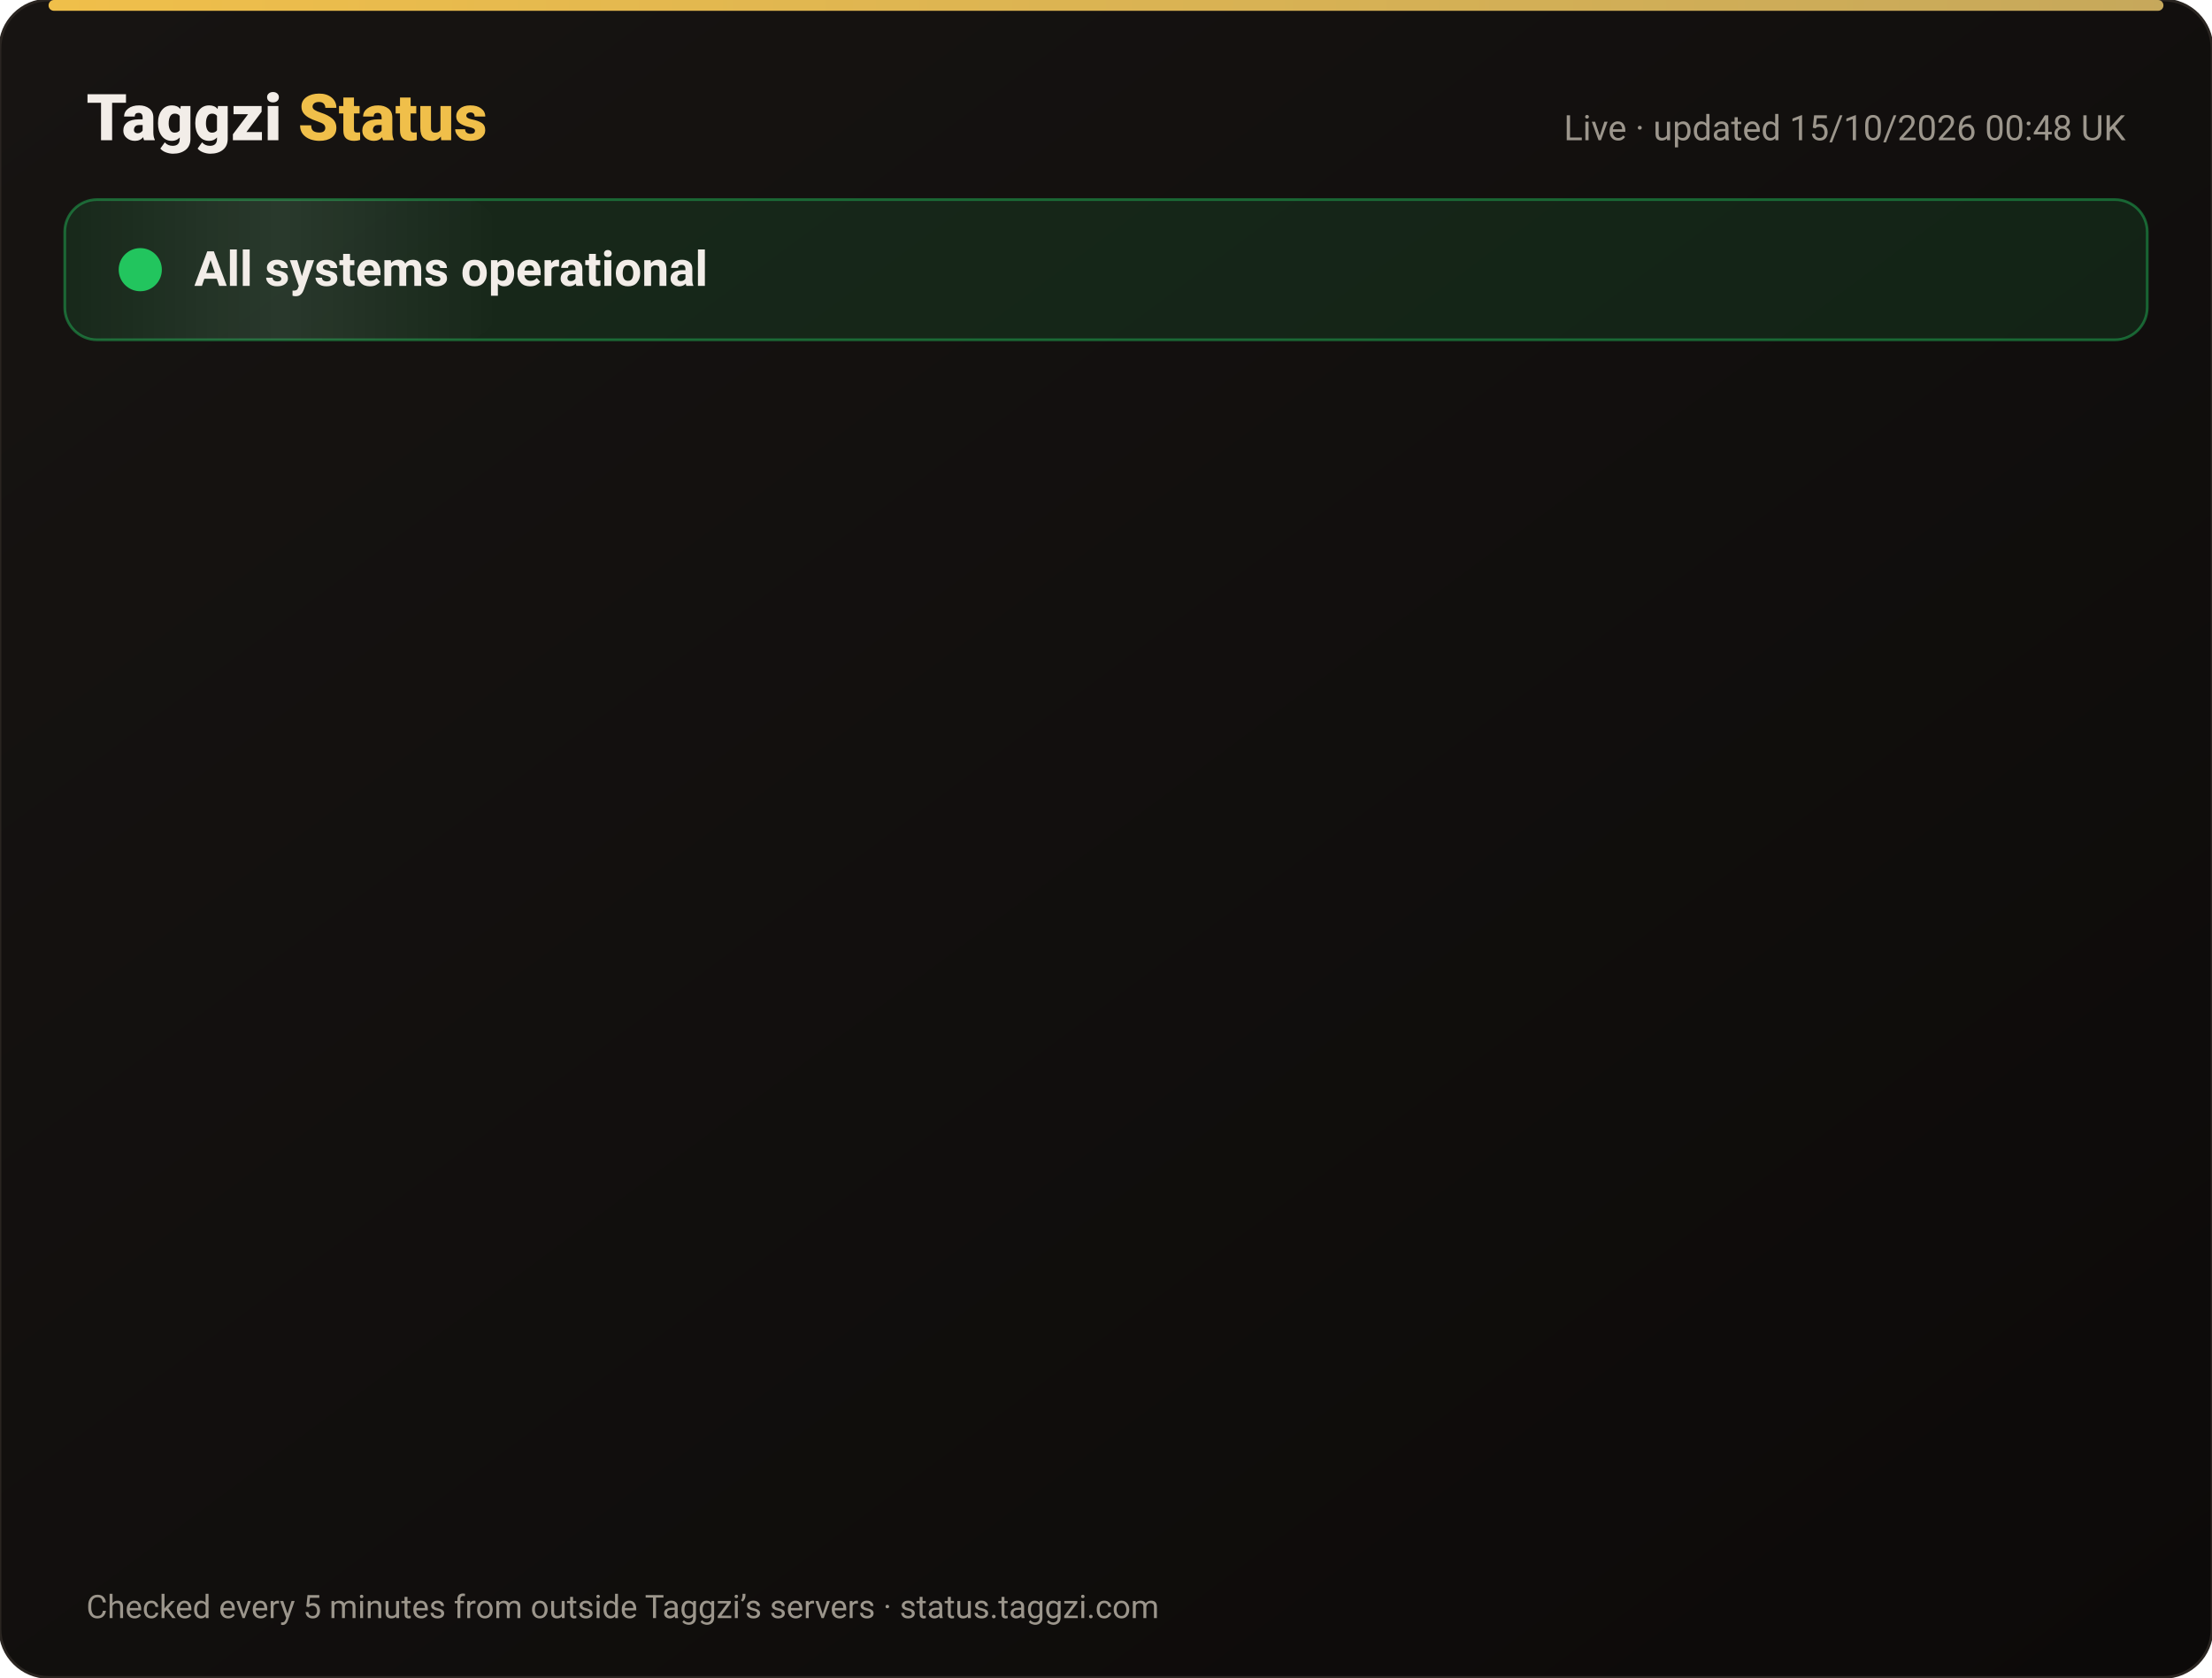
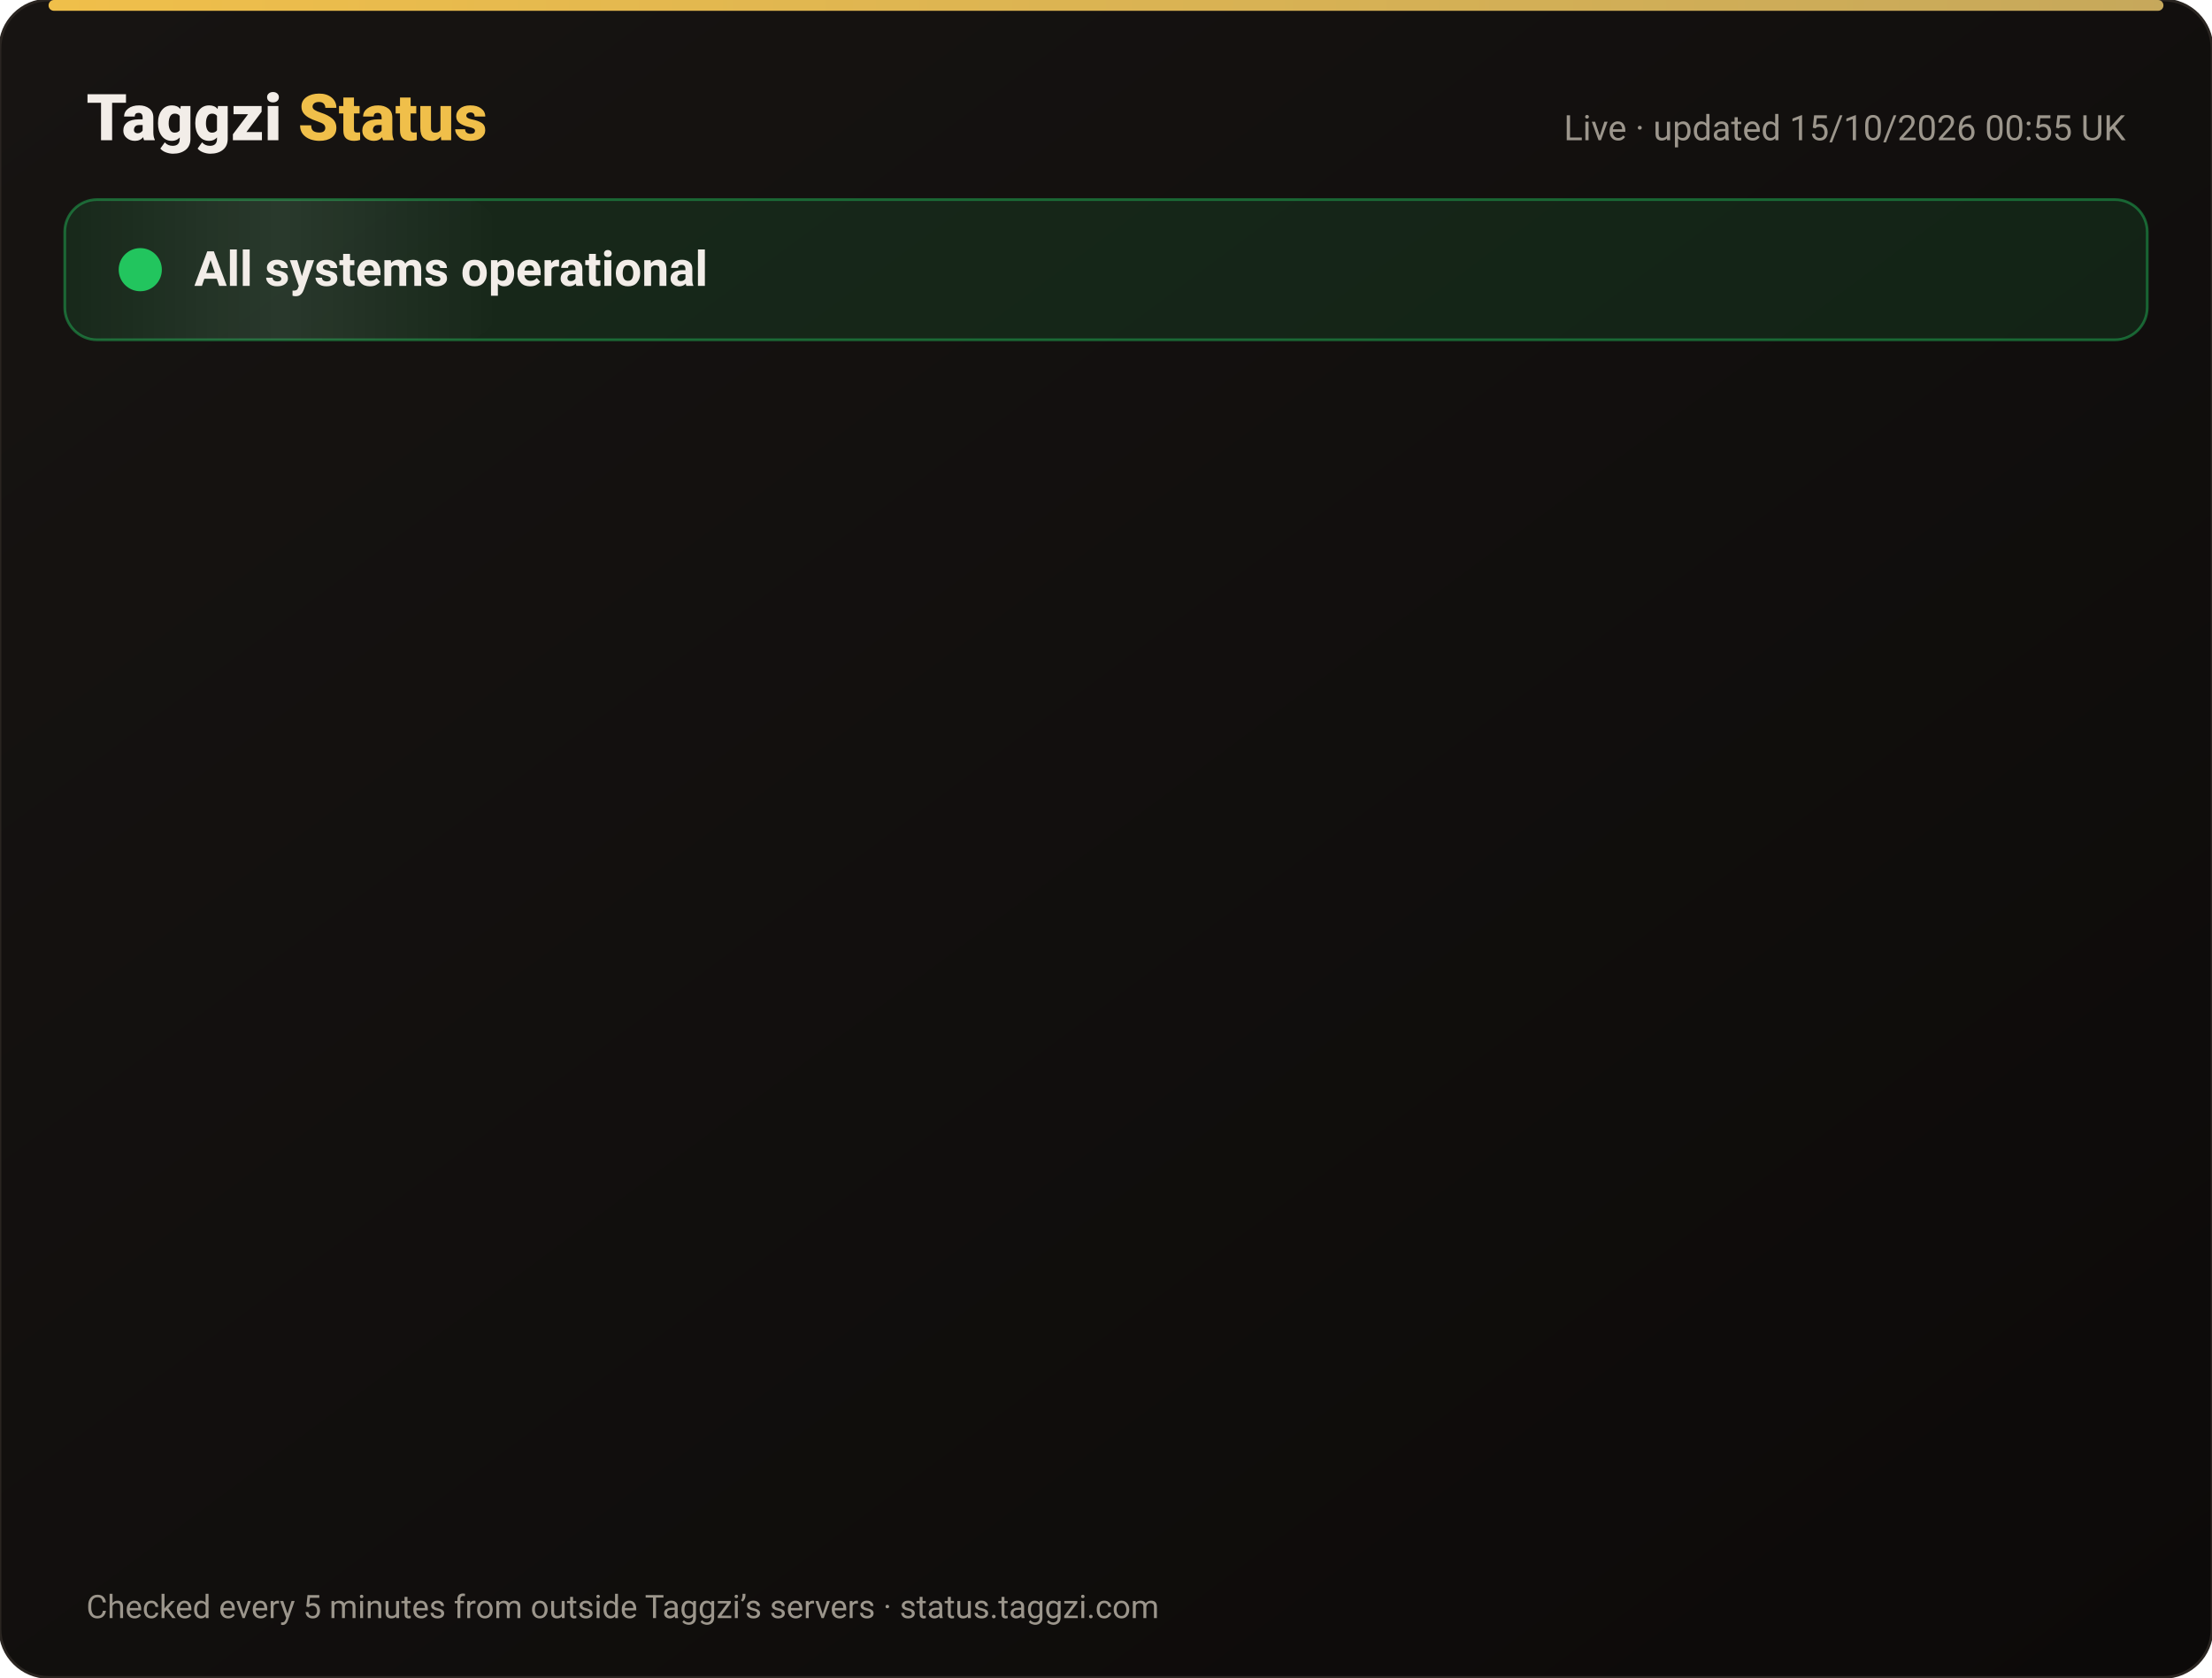
<svg xmlns="http://www.w3.org/2000/svg" width="820" height="622" viewBox="0 0 820 622" font-family="-apple-system,Segoe UI,Roboto,Helvetica,Arial,sans-serif">
  <defs>
    <linearGradient id="bg" x1="0" y1="0" x2="1" y2="1">
      <stop offset="0" stop-color="#171412" />
      <stop offset="1" stop-color="#0C0A09" />
    </linearGradient>
    <linearGradient id="gold" x1="0" x2="1">
      <stop offset="0" stop-color="#F0BF4A" />
      <stop offset="1" stop-color="#c6a85b" />
    </linearGradient>
    <linearGradient id="shine" x1="0" x2="1">
      <stop offset="0" stop-color="#fff" stop-opacity="0" />
      <stop offset=".5" stop-color="#fff" stop-opacity=".08" />
      <stop offset="1" stop-color="#fff" stop-opacity="0" />
    </linearGradient>
  </defs>
  <rect width="820" height="622" rx="18" fill="url(#bg)" stroke="#2a2521" />
  <rect x="18" y="0" width="784" height="4" rx="2" fill="url(#gold)" />
  <text x="32" y="52" font-size="24" font-weight="800" fill="#F2EDE8">Taggzi <tspan fill="#F0BF4A">Status</tspan>
  </text>
-   <text x="788" y="52" font-size="13" fill="#9C968C" text-anchor="end">Live · updated 15/10/2026 00:48 UK</text>
+   <text x="788" y="52" font-size="13" fill="#9C968C" text-anchor="end">Live · updated 15/10/2026 00:55 UK</text>
  <rect x="24" y="74" width="772" height="52" rx="12" fill="#22c55e" fill-opacity=".12" stroke="#22c55e" stroke-opacity=".45" />
  <rect x="24" y="74" width="160" height="52" rx="12" fill="url(#shine)">
    <animate attributeName="x" from="-160" to="820" dur="4s" repeatCount="indefinite" />
  </rect>
  <circle cx="52" cy="100" r="7" fill="#22c55e" />
  <circle cx="52" cy="100" r="7" fill="none" stroke="#22c55e" stroke-width="2">
    <animate attributeName="r" values="7;15;7" dur="2s" repeatCount="indefinite" />
    <animate attributeName="opacity" values=".9;0;.9" dur="2s" repeatCount="indefinite" />
  </circle>
  <text x="72" y="106" font-size="18" font-weight="700" fill="#F2EDE8">All systems operational</text>
  <g opacity="0">
    <animate attributeName="opacity" from="0" to="1" begin="0.00s" dur=".6s" fill="freeze" />
    <line x1="32" y1="188" x2="788" y2="188" stroke="#2a2521" />
    <circle cx="44" cy="166" r="6" fill="#22c55e">
      <animate attributeName="opacity" values="1;.45;1" dur="2.4s" begin="0.00s" repeatCount="indefinite" />
    </circle>
    <text x="62" y="171" font-size="15" font-weight="650" fill="#F2EDE8">Website</text>
    <text x="630" y="171" font-size="13" fill="#9C968C" text-anchor="end">100.00% uptime</text>
    <rect x="648" y="154" width="140" height="24" rx="12" fill="#22c55e" fill-opacity=".14" stroke="#22c55e" stroke-opacity=".5" />
    <text x="718" y="171" font-size="12" font-weight="700" fill="#22c55e" text-anchor="middle">Operational</text>
  </g>
  <g opacity="0">
    <animate attributeName="opacity" from="0" to="1" begin="0.15s" dur=".6s" fill="freeze" />
    <line x1="32" y1="234" x2="788" y2="234" stroke="#2a2521" />
    <circle cx="44" cy="212" r="6" fill="#22c55e">
      <animate attributeName="opacity" values="1;.45;1" dur="2.4s" begin="0.15s" repeatCount="indefinite" />
    </circle>
    <text x="62" y="217" font-size="15" font-weight="650" fill="#F2EDE8">Tag scans</text>
    <text x="630" y="217" font-size="13" fill="#9C968C" text-anchor="end">100.00% uptime</text>
    <rect x="648" y="200" width="140" height="24" rx="12" fill="#22c55e" fill-opacity=".14" stroke="#22c55e" stroke-opacity=".5" />
    <text x="718" y="217" font-size="12" font-weight="700" fill="#22c55e" text-anchor="middle">Operational</text>
  </g>
  <g opacity="0">
    <animate attributeName="opacity" from="0" to="1" begin="0.30s" dur=".6s" fill="freeze" />
    <line x1="32" y1="280" x2="788" y2="280" stroke="#2a2521" />
    <circle cx="44" cy="258" r="6" fill="#22c55e">
      <animate attributeName="opacity" values="1;.45;1" dur="2.4s" begin="0.30s" repeatCount="indefinite" />
    </circle>
    <text x="62" y="263" font-size="15" font-weight="650" fill="#F2EDE8">Manual tag lookup</text>
    <text x="630" y="263" font-size="13" fill="#9C968C" text-anchor="end">100.00% uptime</text>
    <rect x="648" y="246" width="140" height="24" rx="12" fill="#22c55e" fill-opacity=".14" stroke="#22c55e" stroke-opacity=".5" />
    <text x="718" y="263" font-size="12" font-weight="700" fill="#22c55e" text-anchor="middle">Operational</text>
  </g>
  <g opacity="0">
    <animate attributeName="opacity" from="0" to="1" begin="0.45s" dur=".6s" fill="freeze" />
    <line x1="32" y1="326" x2="788" y2="326" stroke="#2a2521" />
    <circle cx="44" cy="304" r="6" fill="#22c55e">
      <animate attributeName="opacity" values="1;.45;1" dur="2.4s" begin="0.45s" repeatCount="indefinite" />
    </circle>
    <text x="62" y="309" font-size="15" font-weight="650" fill="#F2EDE8">App &amp; login</text>
    <text x="630" y="309" font-size="13" fill="#9C968C" text-anchor="end">100.00% uptime</text>
    <rect x="648" y="292" width="140" height="24" rx="12" fill="#22c55e" fill-opacity=".14" stroke="#22c55e" stroke-opacity=".5" />
    <text x="718" y="309" font-size="12" font-weight="700" fill="#22c55e" text-anchor="middle">Operational</text>
  </g>
  <g opacity="0">
    <animate attributeName="opacity" from="0" to="1" begin="0.60s" dur=".6s" fill="freeze" />
    <line x1="32" y1="372" x2="788" y2="372" stroke="#2a2521" />
    <circle cx="44" cy="350" r="6" fill="#22c55e">
      <animate attributeName="opacity" values="1;.45;1" dur="2.4s" begin="0.60s" repeatCount="indefinite" />
    </circle>
    <text x="62" y="355" font-size="15" font-weight="650" fill="#F2EDE8">Community alerts</text>
    <text x="630" y="355" font-size="13" fill="#9C968C" text-anchor="end">100.00% uptime</text>
    <rect x="648" y="338" width="140" height="24" rx="12" fill="#22c55e" fill-opacity=".14" stroke="#22c55e" stroke-opacity=".5" />
    <text x="718" y="355" font-size="12" font-weight="700" fill="#22c55e" text-anchor="middle">Operational</text>
  </g>
  <g opacity="0">
    <animate attributeName="opacity" from="0" to="1" begin="0.75s" dur=".6s" fill="freeze" />
    <line x1="32" y1="418" x2="788" y2="418" stroke="#2a2521" />
    <circle cx="44" cy="396" r="6" fill="#22c55e">
      <animate attributeName="opacity" values="1;.45;1" dur="2.4s" begin="0.75s" repeatCount="indefinite" />
    </circle>
    <text x="62" y="401" font-size="15" font-weight="650" fill="#F2EDE8">Private calling</text>
    <text x="630" y="401" font-size="13" fill="#9C968C" text-anchor="end">100.00% uptime</text>
    <rect x="648" y="384" width="140" height="24" rx="12" fill="#22c55e" fill-opacity=".14" stroke="#22c55e" stroke-opacity=".5" />
    <text x="718" y="401" font-size="12" font-weight="700" fill="#22c55e" text-anchor="middle">Operational</text>
  </g>
  <g opacity="0">
    <animate attributeName="opacity" from="0" to="1" begin="0.90s" dur=".6s" fill="freeze" />
    <line x1="32" y1="464" x2="788" y2="464" stroke="#2a2521" />
    <circle cx="44" cy="442" r="6" fill="#22c55e">
      <animate attributeName="opacity" values="1;.45;1" dur="2.4s" begin="0.90s" repeatCount="indefinite" />
    </circle>
    <text x="62" y="447" font-size="15" font-weight="650" fill="#F2EDE8">Payments</text>
    <text x="630" y="447" font-size="13" fill="#9C968C" text-anchor="end">99.98% uptime</text>
    <rect x="648" y="430" width="140" height="24" rx="12" fill="#22c55e" fill-opacity=".14" stroke="#22c55e" stroke-opacity=".5" />
    <text x="718" y="447" font-size="12" font-weight="700" fill="#22c55e" text-anchor="middle">Operational</text>
  </g>
  <g opacity="0">
    <animate attributeName="opacity" from="0" to="1" begin="1.05s" dur=".6s" fill="freeze" />
    <line x1="32" y1="510" x2="788" y2="510" stroke="#2a2521" />
    <circle cx="44" cy="488" r="6" fill="#22c55e">
      <animate attributeName="opacity" values="1;.45;1" dur="2.4s" begin="1.05s" repeatCount="indefinite" />
    </circle>
    <text x="62" y="493" font-size="15" font-weight="650" fill="#F2EDE8">Email &amp; support</text>
    <text x="630" y="493" font-size="13" fill="#9C968C" text-anchor="end">100.00% uptime</text>
    <rect x="648" y="476" width="140" height="24" rx="12" fill="#22c55e" fill-opacity=".14" stroke="#22c55e" stroke-opacity=".5" />
    <text x="718" y="493" font-size="12" font-weight="700" fill="#22c55e" text-anchor="middle">Operational</text>
  </g>
  <g opacity="0">
    <animate attributeName="opacity" from="0" to="1" begin="1.20s" dur=".6s" fill="freeze" />
    <line x1="32" y1="556" x2="788" y2="556" stroke="#2a2521" />
    <circle cx="44" cy="534" r="6" fill="#22c55e">
      <animate attributeName="opacity" values="1;.45;1" dur="2.4s" begin="1.20s" repeatCount="indefinite" />
    </circle>
    <text x="62" y="539" font-size="15" font-weight="650" fill="#F2EDE8">Secure connection (SSL)</text>
    <text x="630" y="539" font-size="13" fill="#9C968C" text-anchor="end">100.00% uptime</text>
    <rect x="648" y="522" width="140" height="24" rx="12" fill="#22c55e" fill-opacity=".14" stroke="#22c55e" stroke-opacity=".5" />
    <text x="718" y="539" font-size="12" font-weight="700" fill="#22c55e" text-anchor="middle">Operational</text>
  </g>
  <text x="32" y="600" font-size="12" fill="#9C968C">Checked every 5 minutes from outside Taggzi’s servers · status.taggzi.com</text>
</svg>
